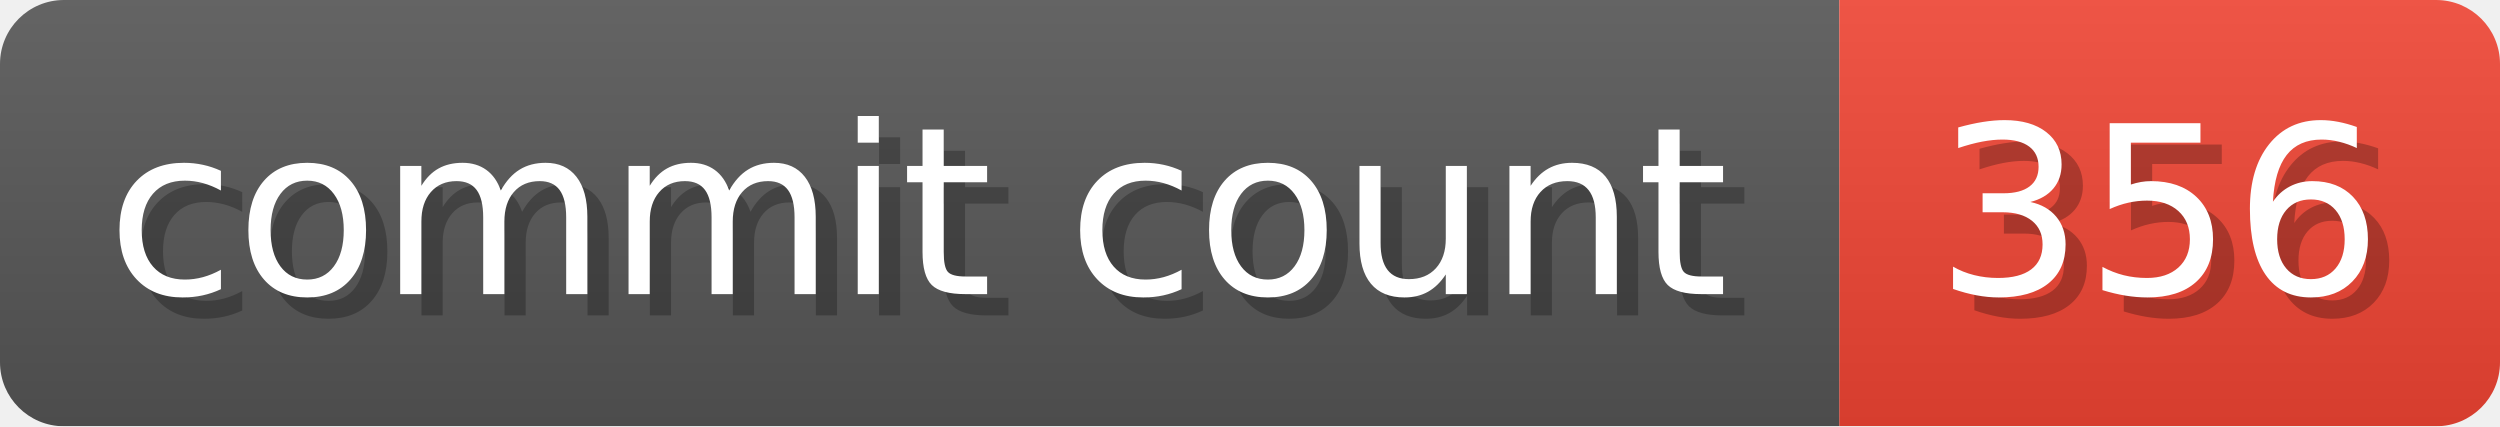
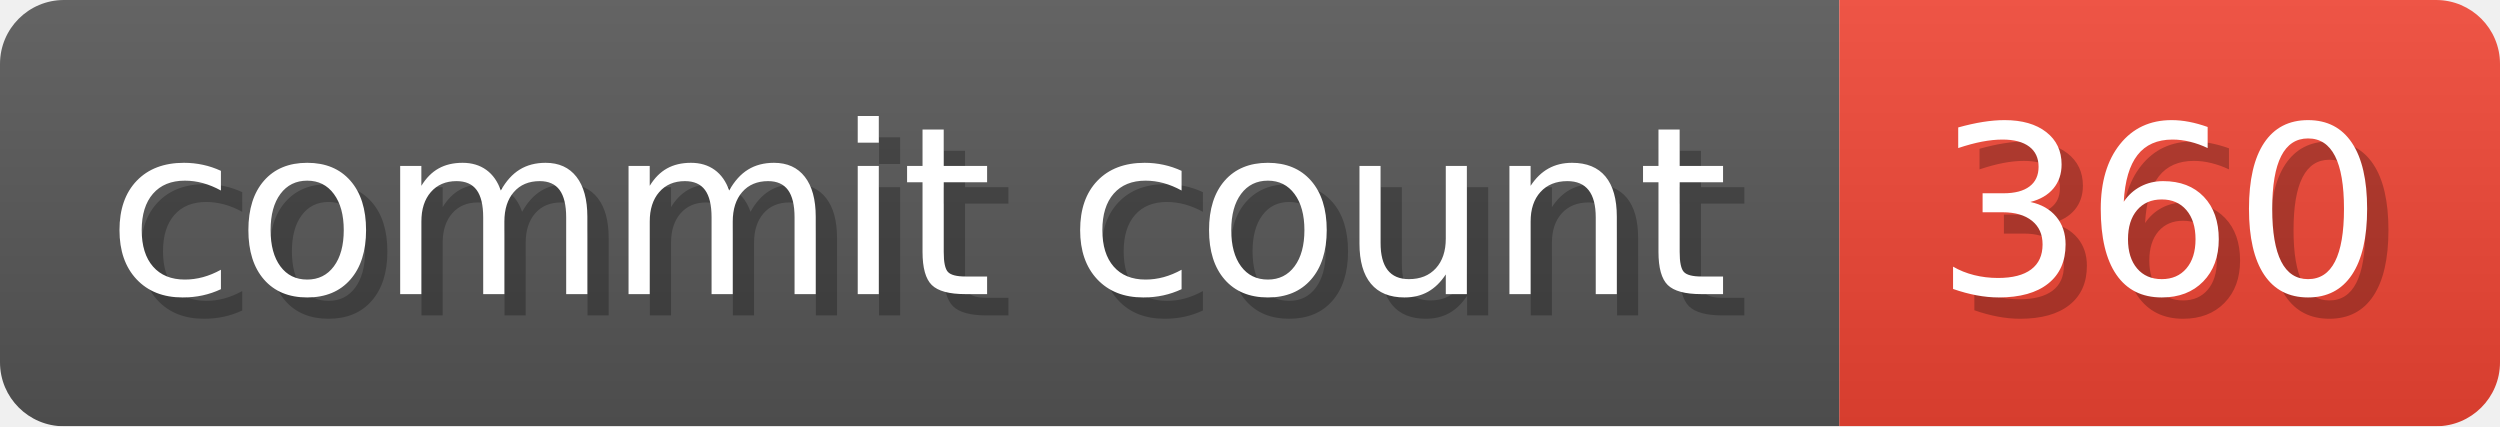
- <svg xmlns="http://www.w3.org/2000/svg" width="117.3" height="20" viewBox="0 0 1173 200" role="img" aria-label="commit count: 356 ">
+ <svg xmlns="http://www.w3.org/2000/svg" width="117.3" height="20" viewBox="0 0 1173 200" role="img" aria-label="commit count: 360 ">
  <linearGradient id="a" x2="0" y2="100%">
    <stop offset="0" stop-opacity=".1" stop-color="#EEE" />
    <stop offset="1" stop-opacity=".1" />
  </linearGradient>
  <mask id="m">
    <rect width="1173" height="200" rx="30" fill="#FFF" />
  </mask>
  <g mask="url(#m)">
    <rect width="863" height="200" fill="#555" />
    <rect width="310" height="200" fill="#E43" x="863" />
    <rect width="1173" height="200" fill="url(#a)" />
  </g>
  <g aria-hidden="true" fill="#fff" text-anchor="start" font-family="Verdana,DejaVu Sans,sans-serif" font-size="110">
    <text x="60" y="148" textLength="763" fill="#000" opacity="0.25">commit count</text>
    <text x="50" y="138" textLength="763">commit count</text>
-     <text x="918" y="148" textLength="210" fill="#000" opacity="0.25">356
+     <text x="918" y="148" textLength="210" fill="#000" opacity="0.25">360
</text>
-     <text x="908" y="138" textLength="210">356
+     <text x="908" y="138" textLength="210">360
</text>
  </g>
</svg>
